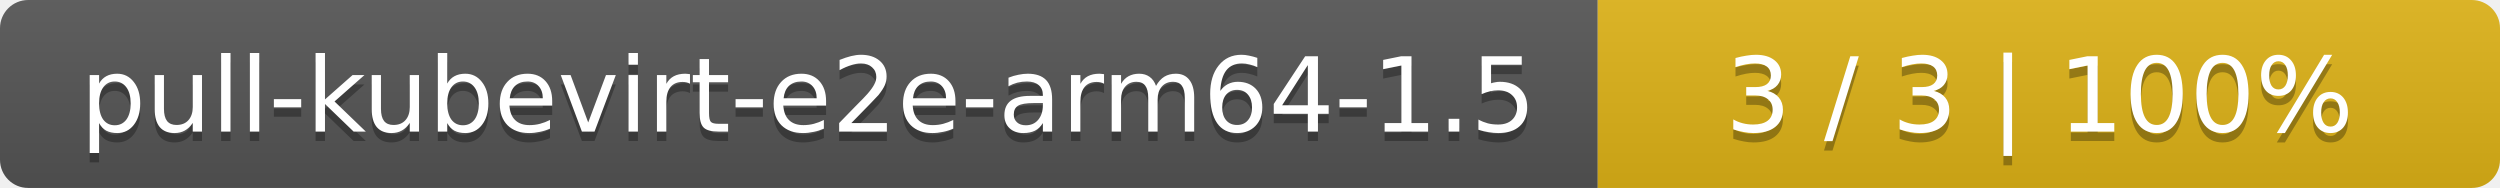
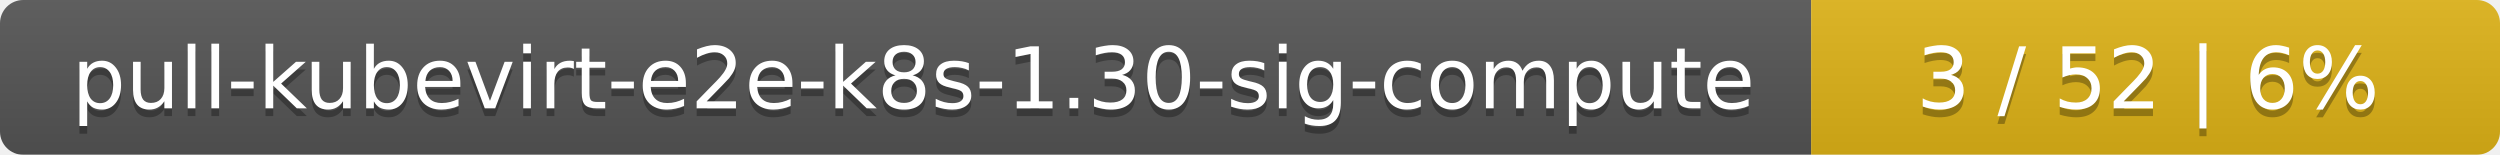
- <svg xmlns="http://www.w3.org/2000/svg" width="266" height="20">
+ <svg xmlns="http://www.w3.org/2000/svg" width="323" height="20">
  <linearGradient id="smooth" x2="0" y2="100%">
    <stop offset="0" stop-color="#bbb" stop-opacity=".1" />
    <stop offset="1" stop-opacity=".1" />
  </linearGradient>
  <mask id="round">
-     <rect width="266" height="20" rx="3" fill="#fff" />
+     <rect width="323" height="20" rx="3" fill="#fff" />
  </mask>
  <g mask="url(#round)">
-     <rect width="170" height="20" fill="#555" />
-     <rect x="170" width="96" height="20" fill="#dfb317" />
-     <rect width="266" height="20" fill="url(#smooth)" />
+     <rect width="234" height="20" fill="#555" />
+     <rect x="234" width="89" height="20" fill="#dfb317" />
+     <rect width="323" height="20" fill="url(#smooth)" />
  </g>
  <g fill="#fff" text-anchor="middle" font-family="DejaVu Sans,Verdana,Geneva,sans-serif" font-size="11">
-     <text x="86" y="15" fill="#010101" fill-opacity=".3">pull-kubevirt-e2e-arm64-1.5</text>
-     <text x="86" y="14">pull-kubevirt-e2e-arm64-1.5</text>
-     <text x="217" y="15" fill="#010101" fill-opacity=".3">3 / 3    |    100%</text>
-     <text x="217" y="14">3 / 3    |    100%</text>
+     <text x="118" y="15" fill="#010101" fill-opacity=".3">pull-kubevirt-e2e-k8s-1.30-sig-compute</text>
+     <text x="118" y="14">pull-kubevirt-e2e-k8s-1.30-sig-compute</text>
+     <text x="277.5" y="15" fill="#010101" fill-opacity=".3">3 / 52    |    6%</text>
+     <text x="277.5" y="14">3 / 52    |    6%</text>
  </g>
</svg>
